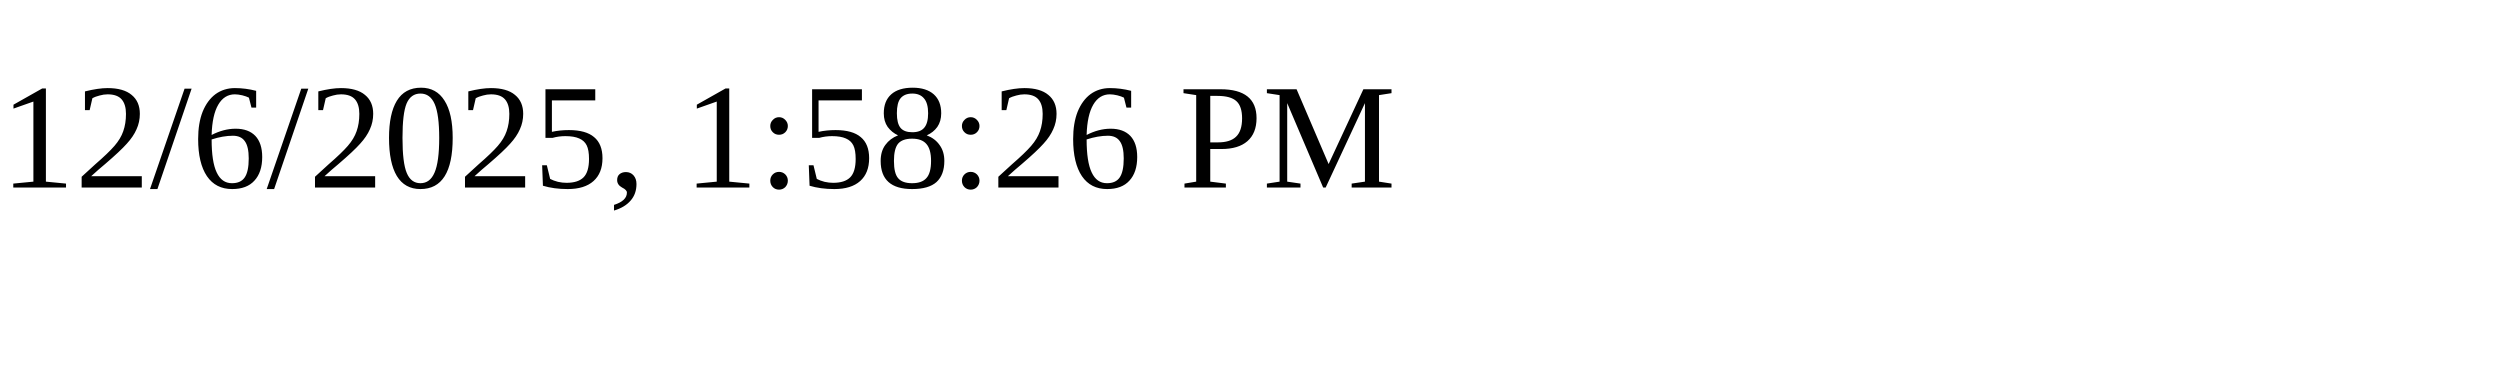
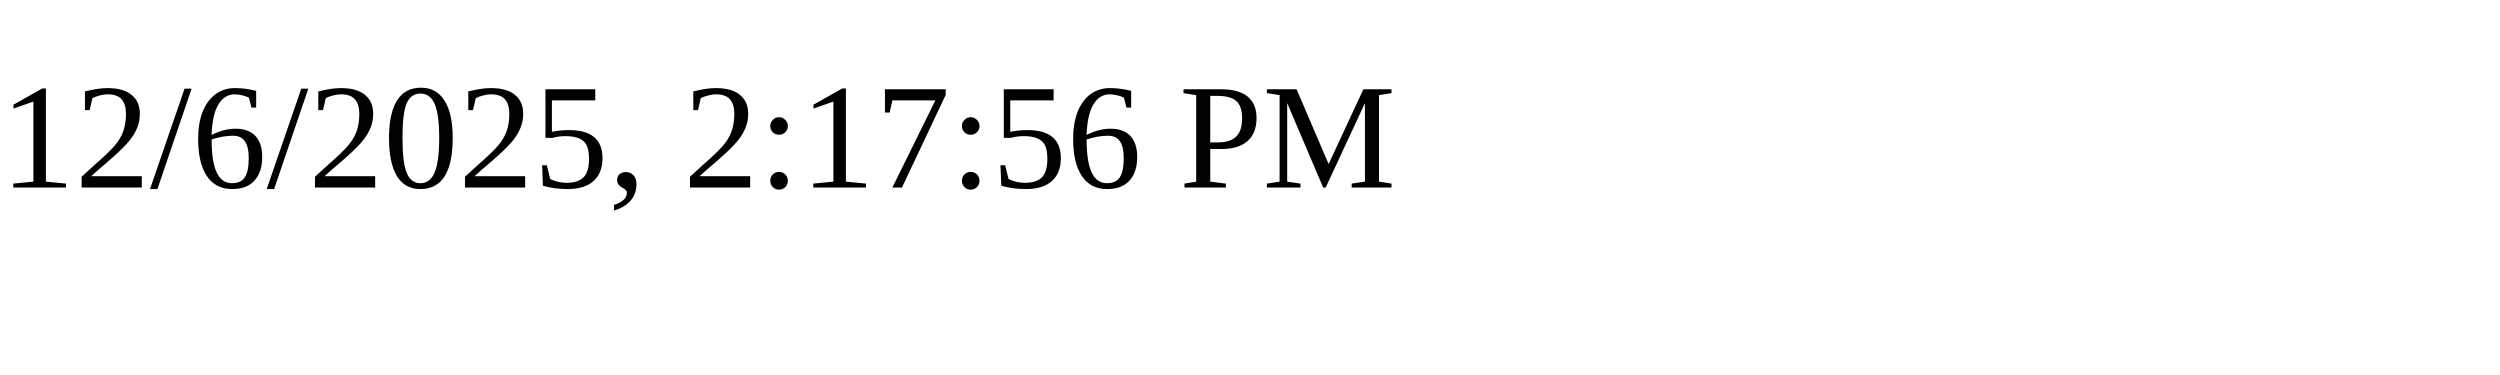
<svg xmlns="http://www.w3.org/2000/svg" height="30" width="200">
-   <text x="0" y="15">12/6/2025, 1:58:26 PM</text>
+   <text x="0" y="15">12/6/2025, 2:17:56 PM</text>
</svg>
